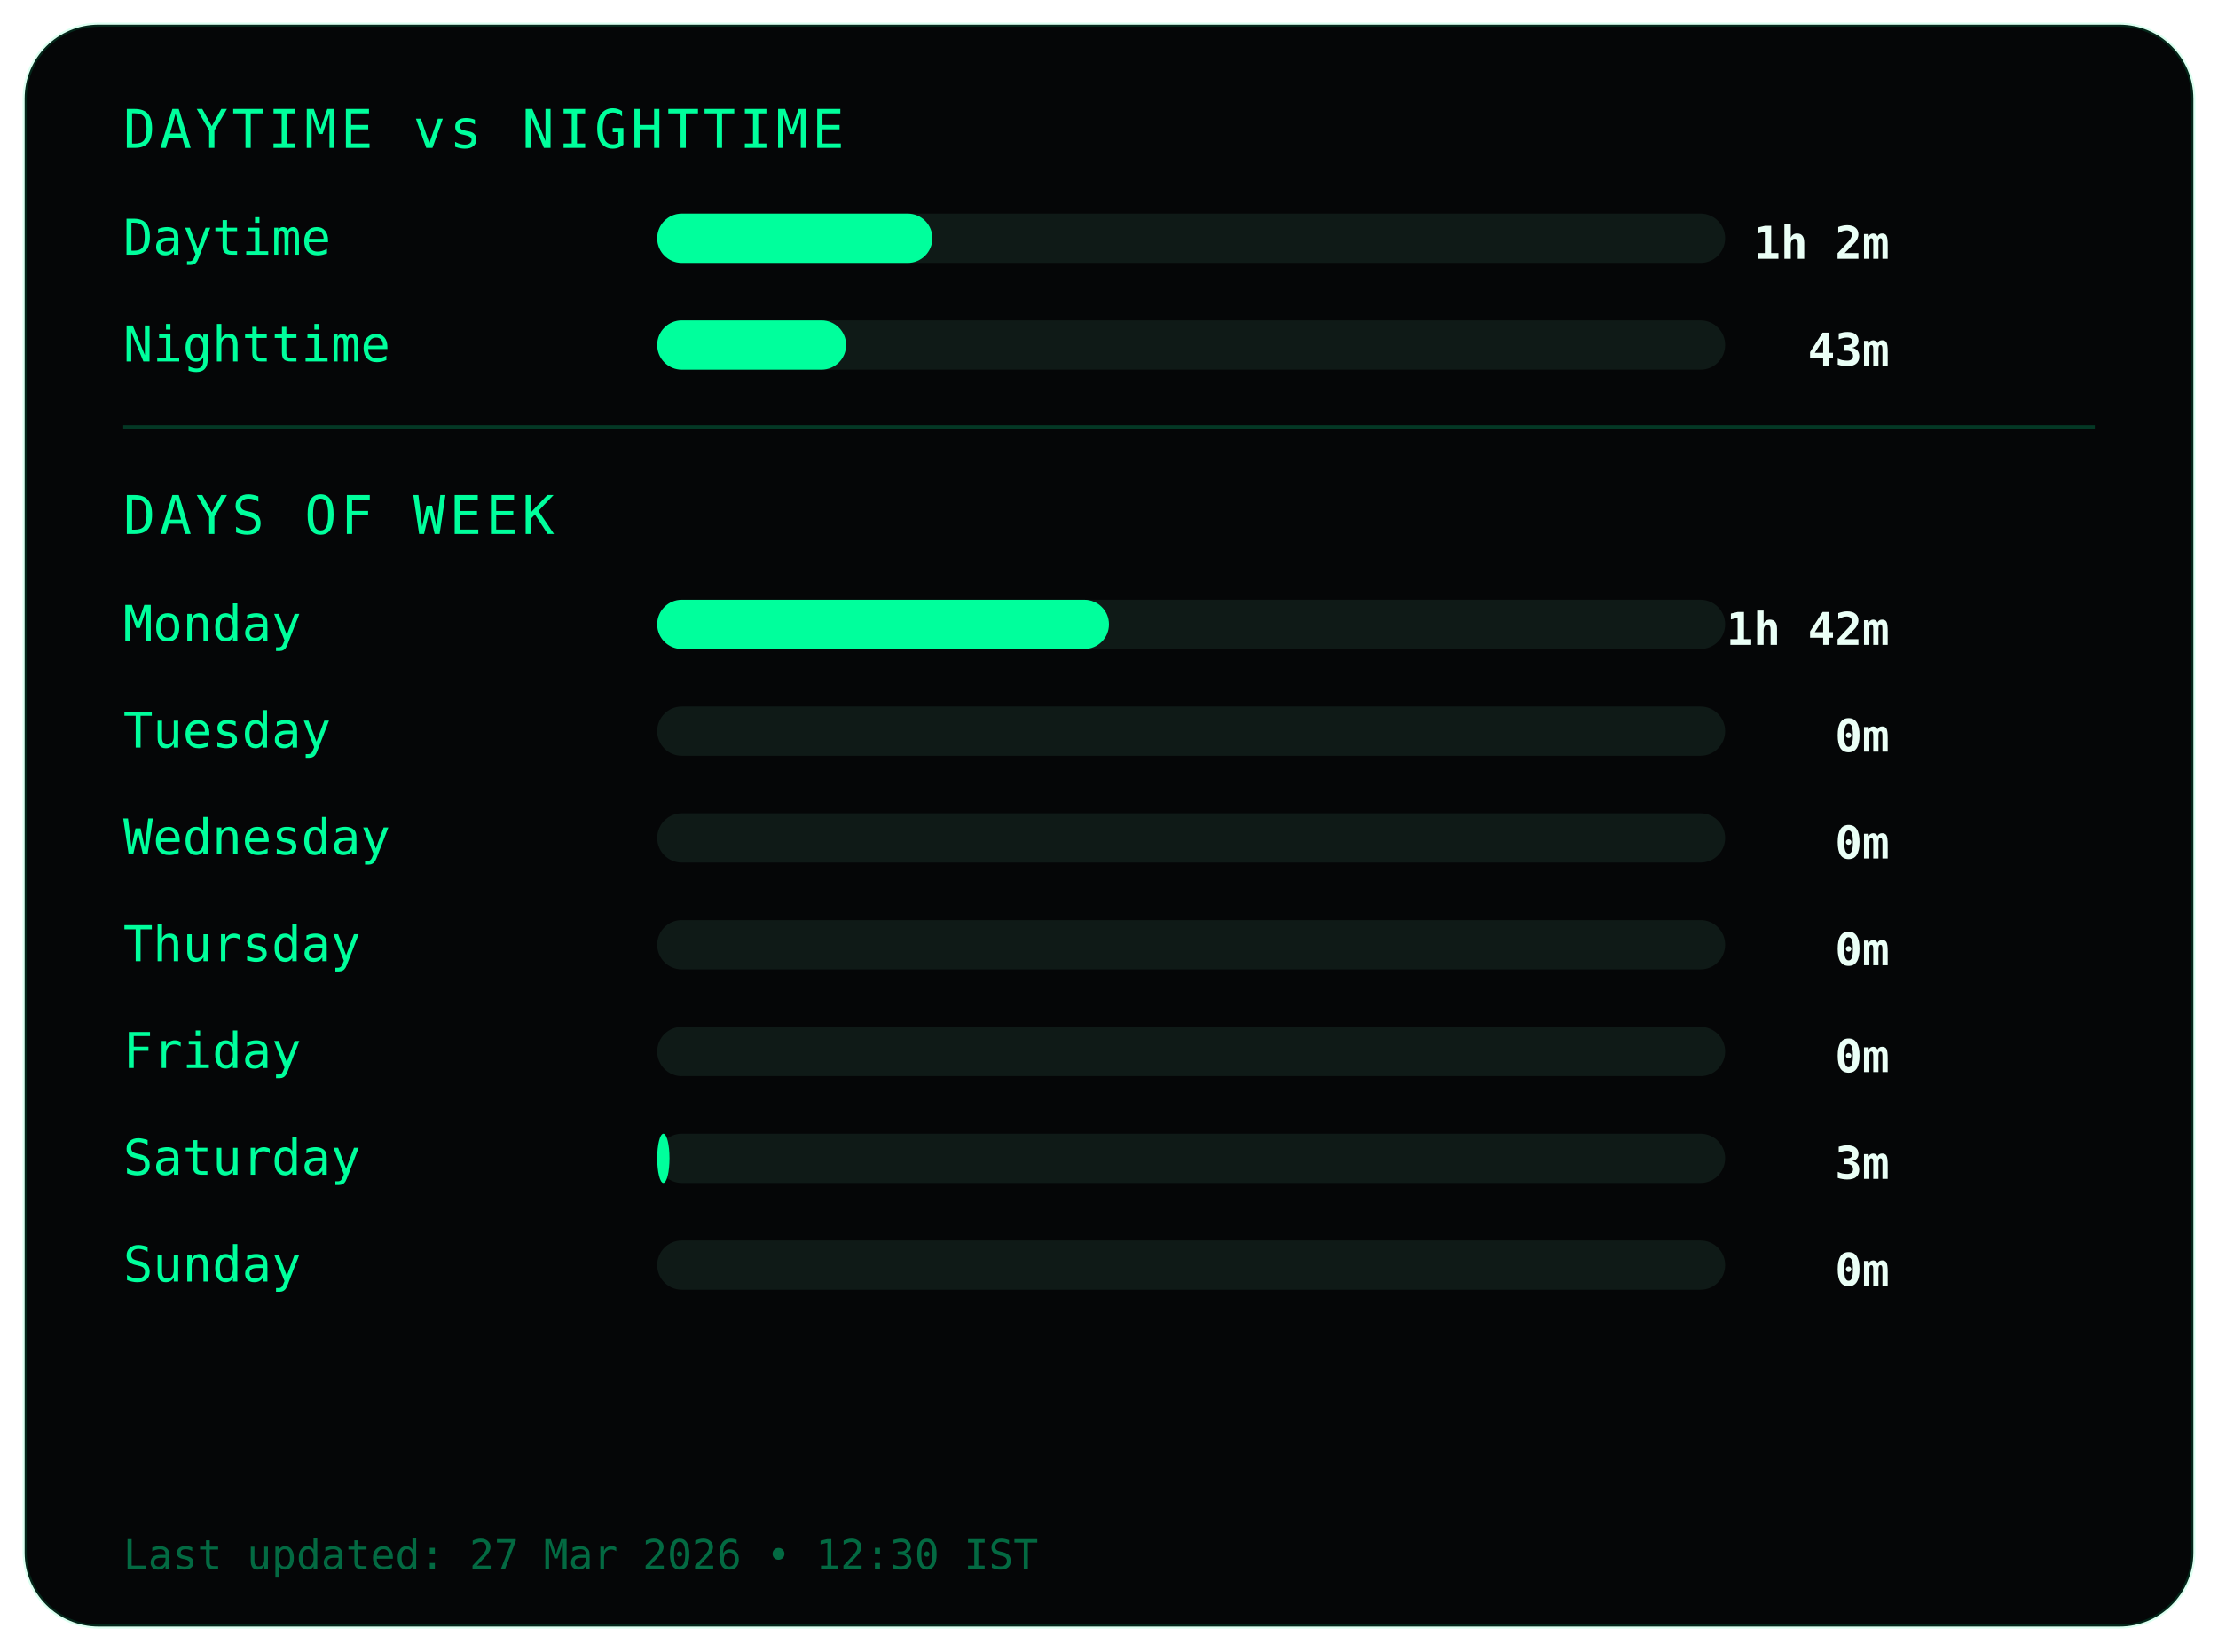
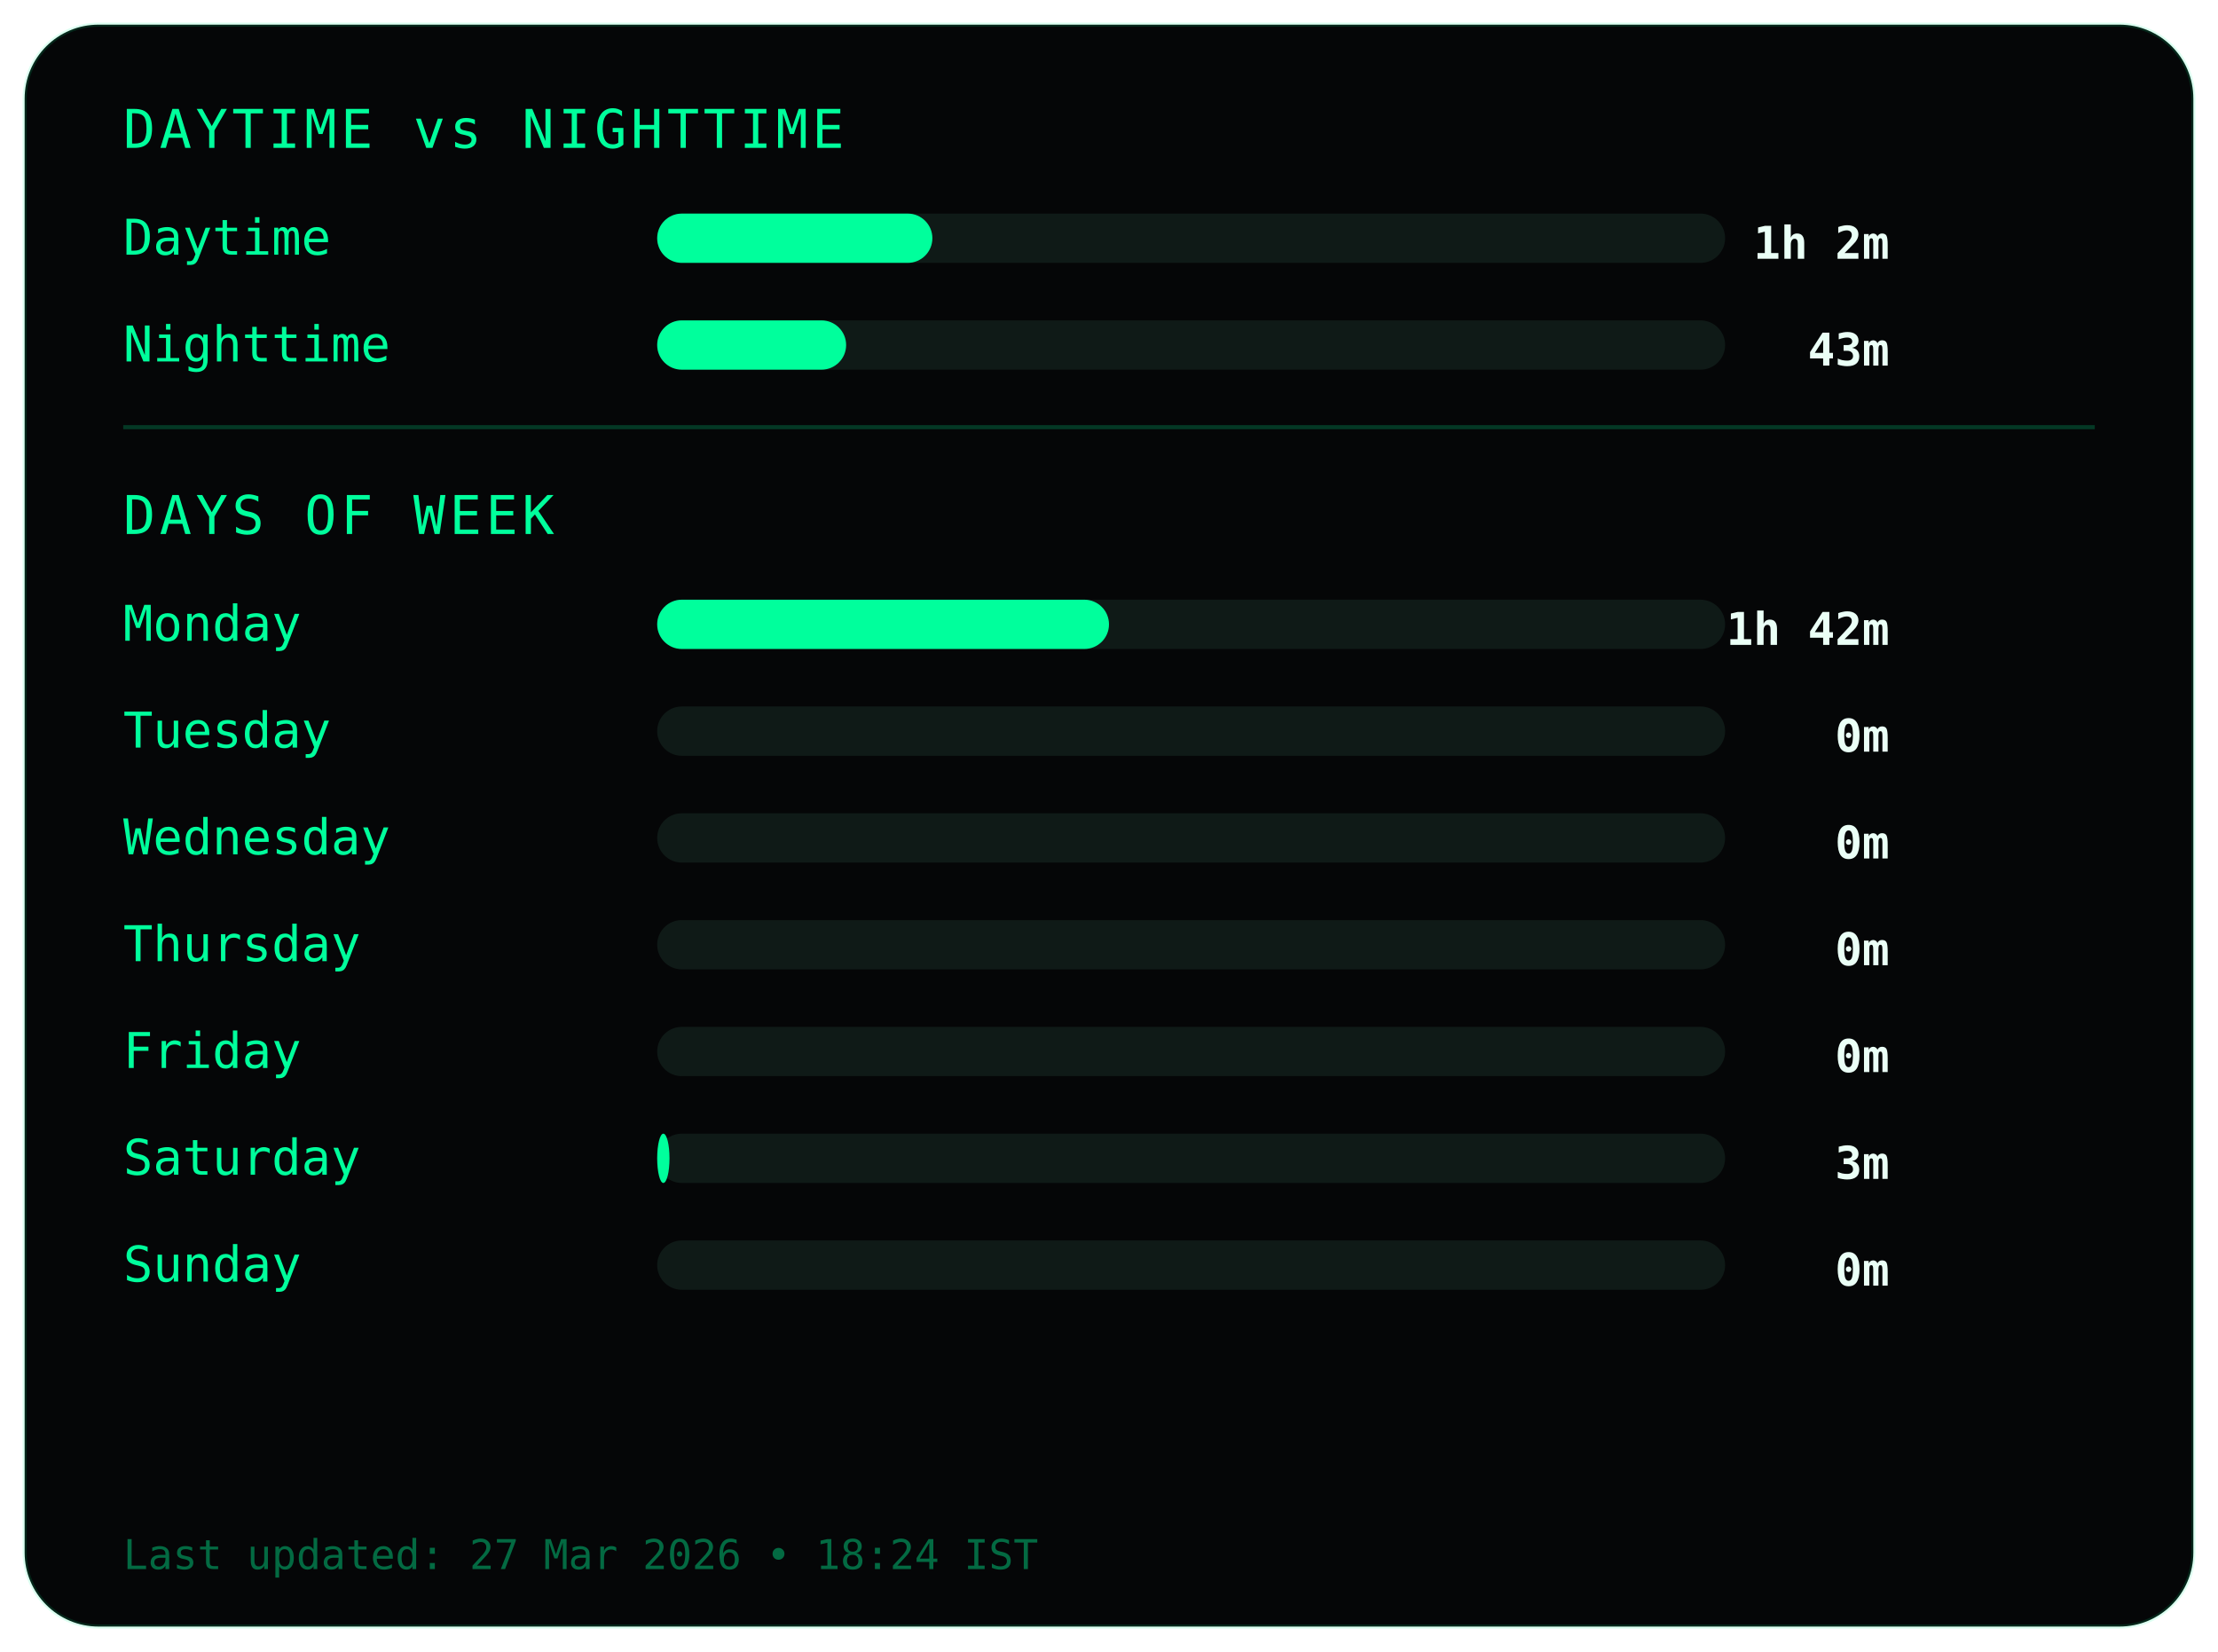
<svg xmlns="http://www.w3.org/2000/svg" width="540" height="402">
  <style>
.frame {
  fill:#050607;
  stroke:#00ff9c22;
  stroke-width:1;
}
.title {
  fill:#00ff9c;
  font-family:monospace;
  font-size:13px;
  letter-spacing:1px;
}
.label {
  fill:#00ff9c;
  font-family:monospace;
  font-size:12px;
}
.value {
  fill:#eafff6;
  font-family:monospace;
  font-size:11px;
  font-weight:bold;
  text-anchor:end;
}
.bar-bg { fill:#0f1a17; }
.bar { fill:#00ff9c; }
.divider { stroke:#00ff9c33; }
.footer {
  fill:#00ff9c66;
  font-family:monospace;
  font-size:10px;
}
</style>
  <rect class="frame" x="6" y="6" rx="18" width="528" height="390" />
  <text class="title" x="30" y="36">DAYTIME vs NIGHTTIME</text>
  <text class="label" x="30" y="62">Daytime</text>
  <rect class="bar-bg" x="160" y="52" width="260" height="12" rx="6" />
  <rect class="bar" x="160" y="52" width="67" height="12" rx="6" />
  <text class="value" x="460" y="63">1h 2m</text>
  <text class="label" x="30" y="88">Nighttime</text>
  <rect class="bar-bg" x="160" y="78" width="260" height="12" rx="6" />
  <rect class="bar" x="160" y="78" width="46" height="12" rx="6" />
  <text class="value" x="460" y="89">43m</text>
  <line class="divider" x1="30" y1="104" x2="510" y2="104" />
  <text class="title" x="30" y="130">DAYS OF WEEK</text>
  <text class="label" x="30" y="156">Monday</text>
  <rect class="bar-bg" x="160" y="146" width="260" height="12" rx="6" />
  <rect class="bar" x="160" y="146" width="110" height="12" rx="6" />
  <text class="value" x="460" y="157">1h 42m</text>
  <text class="label" x="30" y="182">Tuesday</text>
  <rect class="bar-bg" x="160" y="172" width="260" height="12" rx="6" />
  <rect class="bar" x="160" y="172" width="0" height="12" rx="6" />
  <text class="value" x="460" y="183">0m</text>
  <text class="label" x="30" y="208">Wednesday</text>
  <rect class="bar-bg" x="160" y="198" width="260" height="12" rx="6" />
  <rect class="bar" x="160" y="198" width="0" height="12" rx="6" />
  <text class="value" x="460" y="209">0m</text>
  <text class="label" x="30" y="234">Thursday</text>
  <rect class="bar-bg" x="160" y="224" width="260" height="12" rx="6" />
  <rect class="bar" x="160" y="224" width="0" height="12" rx="6" />
  <text class="value" x="460" y="235">0m</text>
  <text class="label" x="30" y="260">Friday</text>
  <rect class="bar-bg" x="160" y="250" width="260" height="12" rx="6" />
  <rect class="bar" x="160" y="250" width="0" height="12" rx="6" />
  <text class="value" x="460" y="261">0m</text>
  <text class="label" x="30" y="286">Saturday</text>
  <rect class="bar-bg" x="160" y="276" width="260" height="12" rx="6" />
  <rect class="bar" x="160" y="276" width="3" height="12" rx="6" />
  <text class="value" x="460" y="287">3m</text>
  <text class="label" x="30" y="312">Sunday</text>
  <rect class="bar-bg" x="160" y="302" width="260" height="12" rx="6" />
  <rect class="bar" x="160" y="302" width="0" height="12" rx="6" />
  <text class="value" x="460" y="313">0m</text>
  <text class="footer" x="30" y="382">
- Last updated: 27 Mar 2026 • 12:30 IST
+ Last updated: 27 Mar 2026 • 18:24 IST
</text>
</svg>
